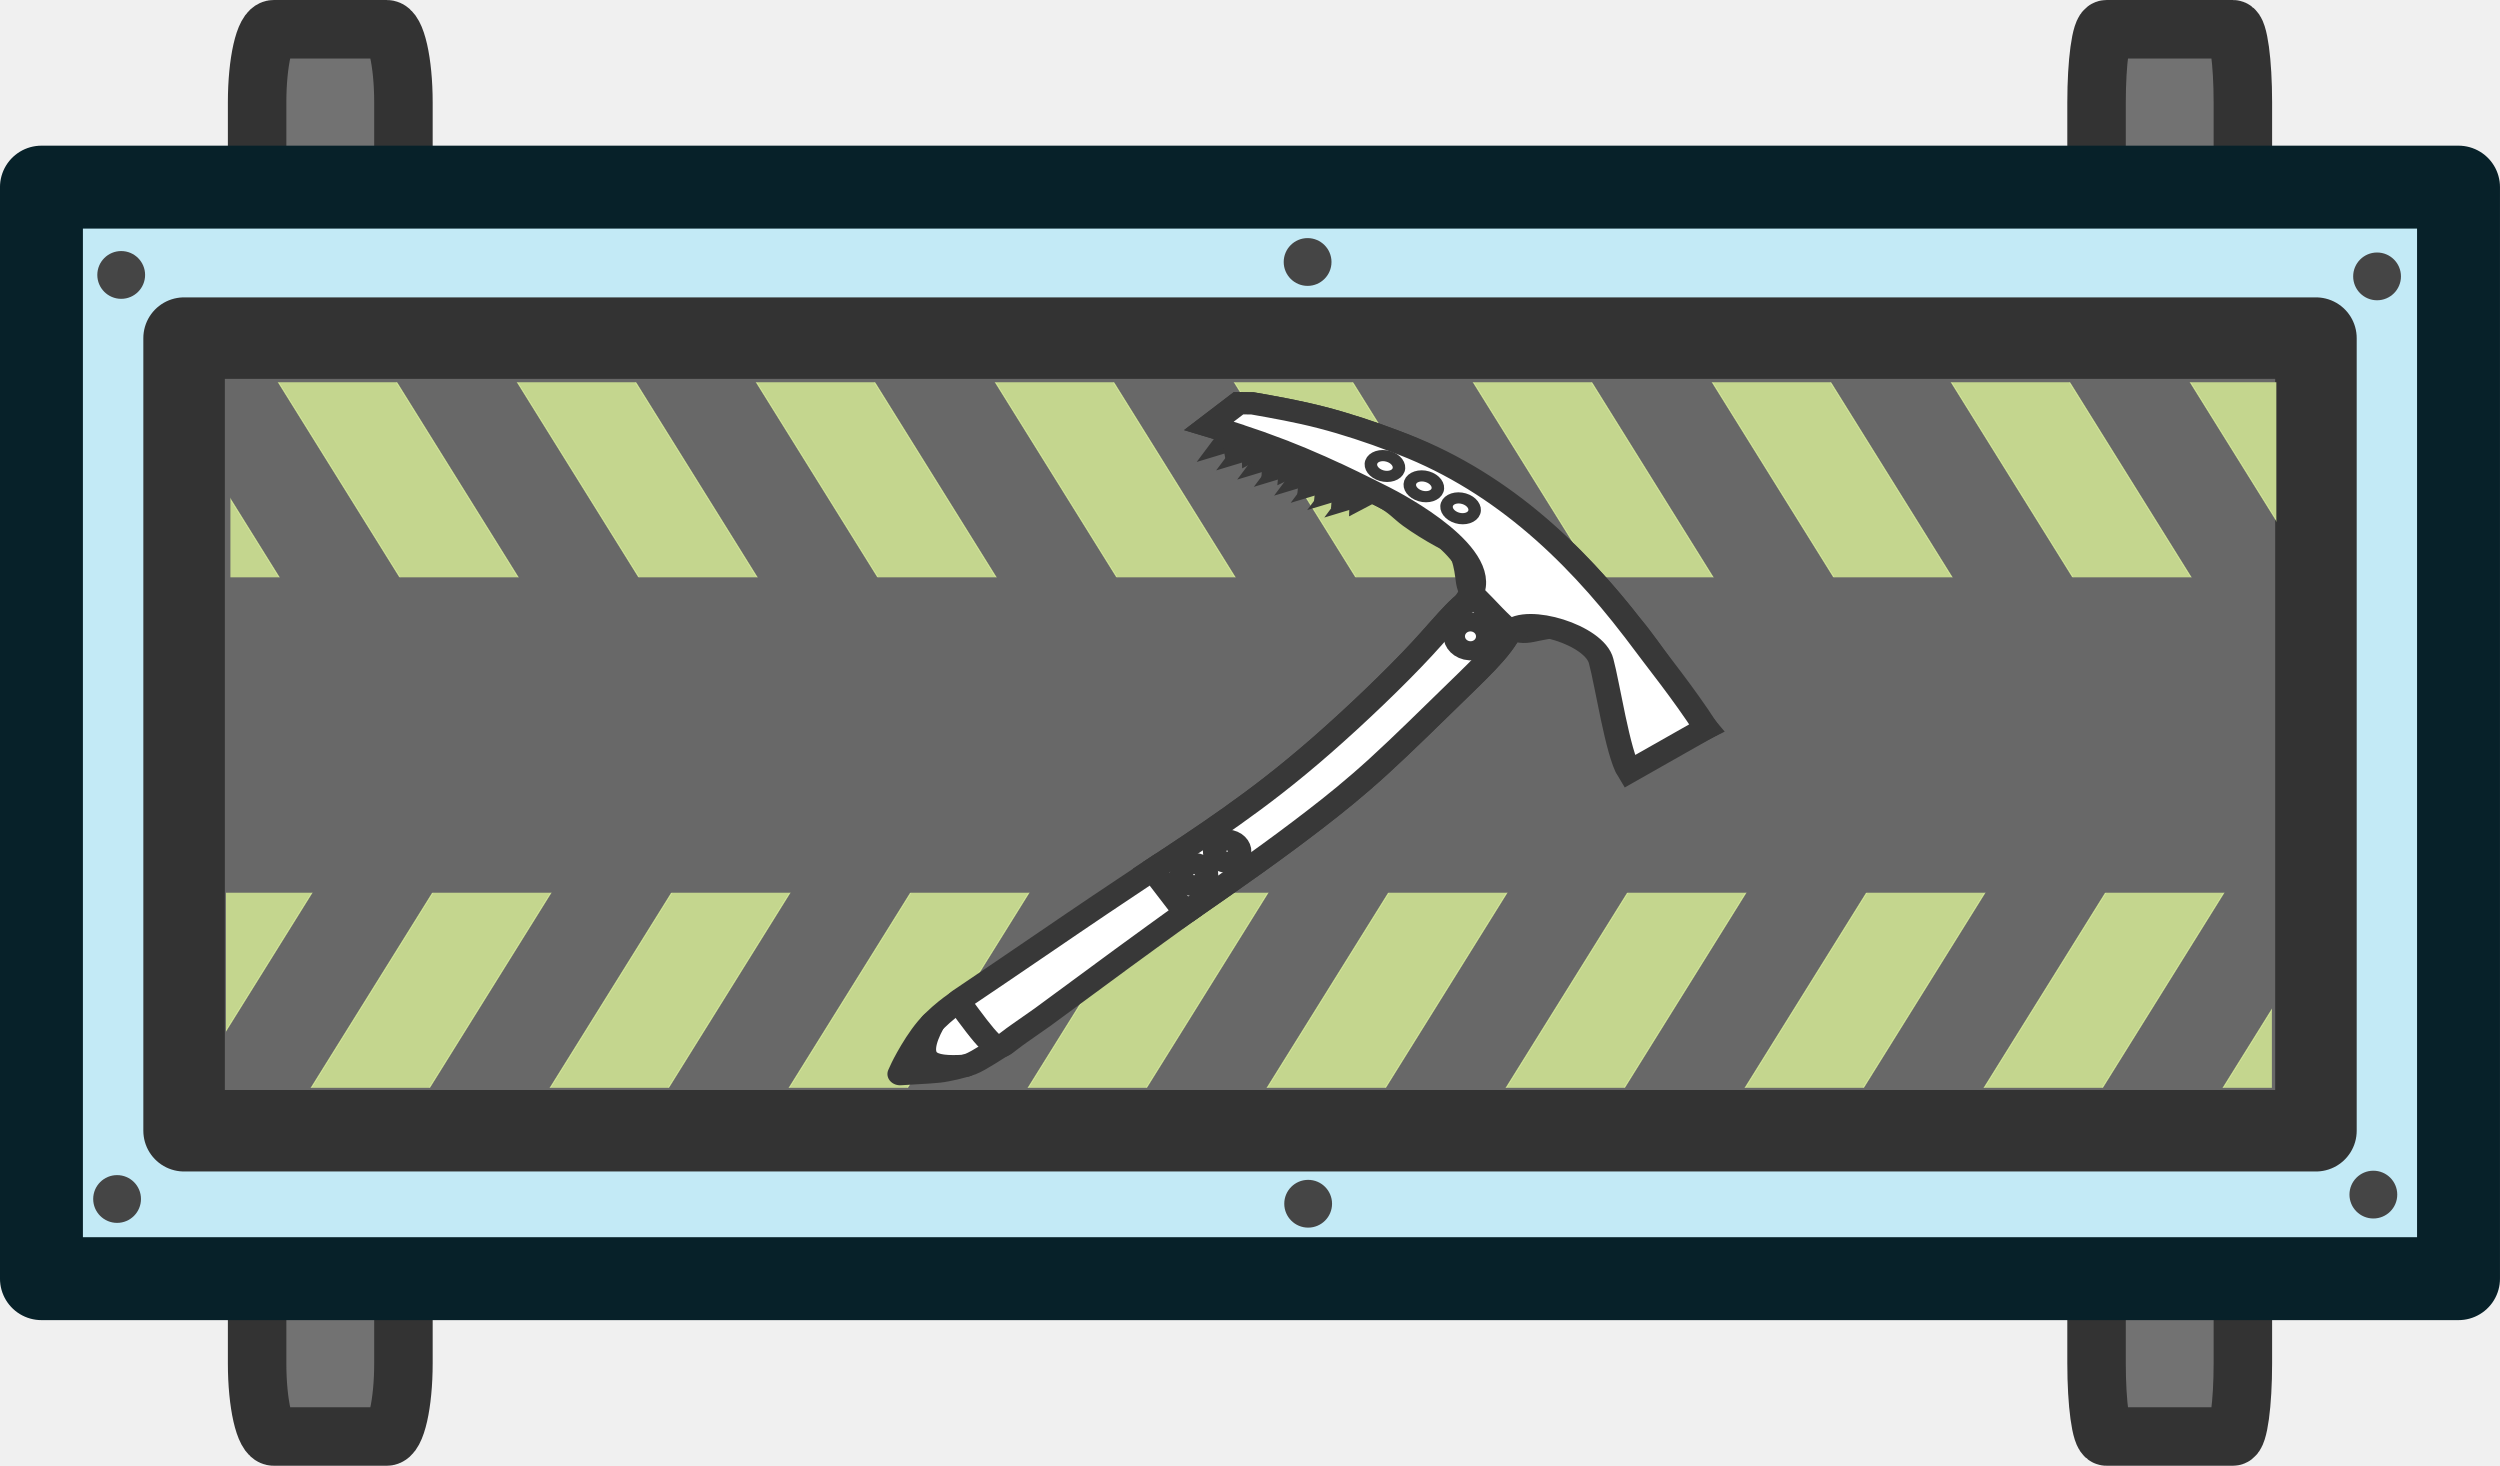
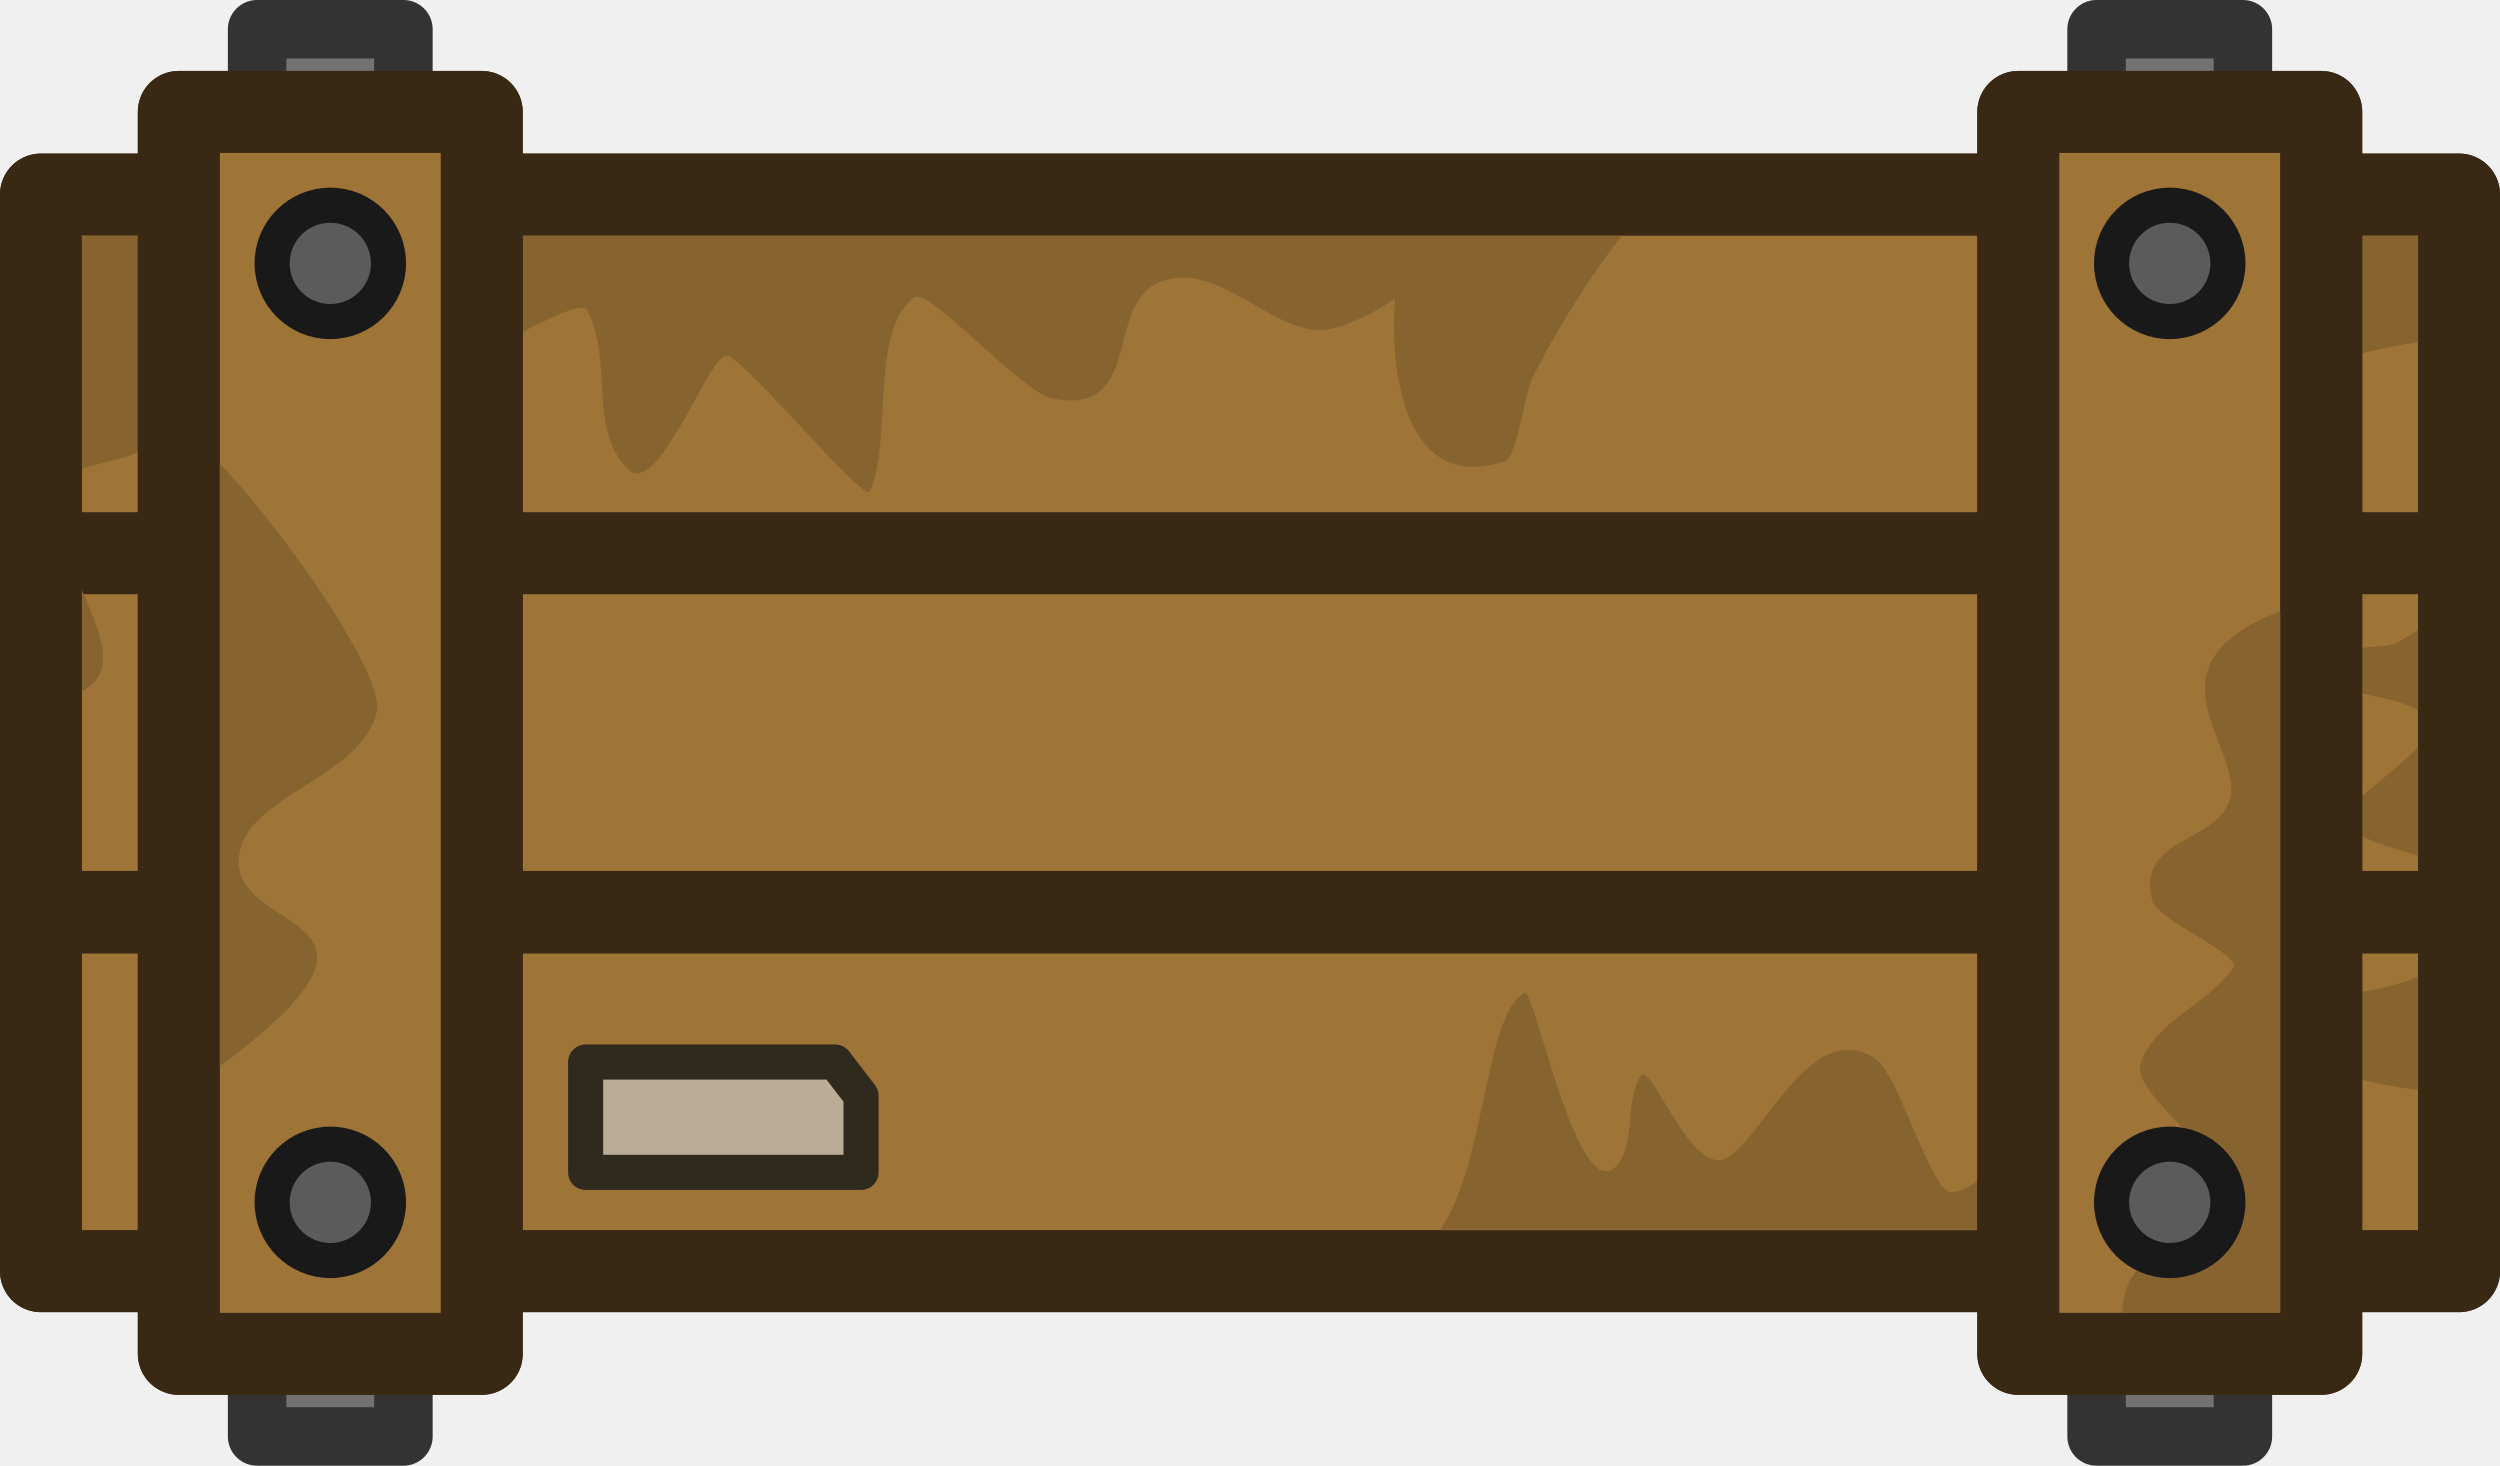
- <svg xmlns="http://www.w3.org/2000/svg" xmlns:xlink="http://www.w3.org/1999/xlink" width="213.748" height="125.319" viewBox="0 0 56.554 33.157" version="1.1" id="svg1" xml:space="preserve">
-   <defs id="defs1">
-     <clipPath id="clip0_1654_16">
-       <rect width="136" height="136" fill="#ffffff" transform="translate(0.5,0.5)" id="rect13" x="0" y="0" />
-     </clipPath>
-     <pattern xlink:href="#Strips1_1-3" preserveAspectRatio="xMidYMid" id="pattern18-9" patternTransform="matrix(1.924492,1.25,-1.284791,2.06243,6.554584,0)" x="1.5" y="0" />
-     <pattern patternUnits="userSpaceOnUse" width="2" height="10" patternTransform="translate(0,0) scale(2,2)" preserveAspectRatio="xMidYMid" id="Strips1_1-3" style="fill:#c4d68e">
-       <rect style="stroke:none" x="0" y="-0.5" width="1" height="11" id="rect134-0" />
-     </pattern>
-     <pattern xlink:href="#Strips1_1-3-7" preserveAspectRatio="xMidYMid" id="pattern18-9-6" patternTransform="matrix(1.924492,1.25,-1.284791,2.06243,-688.3256,-11.54866)" x="1.5" y="0" />
-     <pattern patternUnits="userSpaceOnUse" width="2" height="10" patternTransform="translate(0,0) scale(2,2)" preserveAspectRatio="xMidYMid" id="Strips1_1-3-7" style="fill:#c4d68e">
-       <rect style="stroke:none" x="0" y="-0.5" width="1" height="11" id="rect134-0-5" />
-     </pattern>
-   </defs>
-   <g id="layer1" transform="translate(-228.3354,-115.6229)">
-     <g id="g19-9" transform="translate(-89.78428,-103.9683)">
-       <rect style="fill:#727272;fill-opacity:1;stroke:#333333;stroke-width:1.323;stroke-linecap:round;stroke-linejoin:round;stroke-miterlimit:5;stroke-dasharray:none;stroke-opacity:1" id="rect18-8" width="3.31" height="31.834" x="323.936" y="220.253" ry="1.655" rx="0.376" />
-       <rect style="fill:#727272;fill-opacity:1;stroke:#333333;stroke-width:1.323;stroke-linecap:round;stroke-linejoin:round;stroke-miterlimit:5;stroke-dasharray:none;stroke-opacity:1" id="rect18-2-6" width="3.31" height="31.834" x="365.547" y="220.253" ry="1.655" rx="0.225" />
-     </g>
-     <rect style="fill:#c3eaf6;fill-opacity:1;stroke:none;stroke-width:1.876;stroke-linecap:round;stroke-linejoin:round;stroke-miterlimit:5;stroke-dasharray:none;stroke-opacity:1" id="rect1-9" width="54.678" height="24.692" x="229.273" y="119.856" ry="0" />
-     <g id="g18-0" style="display:inline" transform="translate(-90.80218,-142.9772)">
-       <rect style="fill:#686868;fill-opacity:1;stroke:#333333;stroke-width:1.844;stroke-linecap:round;stroke-linejoin:round;stroke-miterlimit:5;stroke-dasharray:none;stroke-opacity:1" id="rect2-1" width="48.226" height="17.93" x="323.302" y="266.249" />
-       <rect style="display:inline;fill:url(#pattern18-9);fill-opacity:1;stroke:none;stroke-width:1.497;stroke-linecap:round;stroke-linejoin:round;stroke-miterlimit:5;stroke-dasharray:none;stroke-opacity:1" id="rect3-6" width="46.282" height="4.413" x="324.249" y="278.795" />
-       <rect style="display:inline;fill:url(#pattern18-9-6);fill-opacity:1;stroke:none;stroke-width:1.497;stroke-linecap:round;stroke-linejoin:round;stroke-miterlimit:5;stroke-dasharray:none;stroke-opacity:1" id="rect3-6-1" width="46.282" height="4.413" x="-370.632" y="267.247" transform="scale(-1,1)" />
-     </g>
-     <rect style="fill:none;fill-opacity:1;stroke:#072129;stroke-width:1.876;stroke-linecap:round;stroke-linejoin:round;stroke-miterlimit:5;stroke-dasharray:none;stroke-opacity:1" id="rect1-8-1" width="54.678" height="24.692" x="229.273" y="119.856" ry="0" rx="0" />
-     <g style="fill:#ffffff;fill-opacity:1;stroke:#383838;stroke-opacity:1" id="g1" transform="matrix(0.1413155,0.00747957,-0.00665935,0.1258187,248.8179,123.4872)">
-       <g id="g13" transform="translate(-2.933533,0.166373)" style="fill:#ffffff;fill-opacity:1;stroke:#383838;stroke-opacity:1">
-         <path d="m 20.68,121.53 -3.523,-5.181 c -0.248,0.177 -0.497,0.355 -1.297,1.119 -0.8,0.763 -2.365,2.317 -3.561,4.086 -1.196,1.768 -2.235,3.957 -2.894,5.458 -0.659,1.501 -0.936,2.315 -1.214,3.129 1.747,-0.218 3.493,-0.435 4.691,-0.599 1.197,-0.164 1.846,-0.276 2.603,-0.497 0.757,-0.221 2.587,-0.75 3.883,-1.383 1.294,-0.631 4.191,-3.092 5.284,-3.929 -1.585,-0.396 -2.998,-0.993 -3.971,-2.203 z" fill="#3a3e41" stroke="#303336" stroke-width="1.552" stroke-linecap="round" stroke-linejoin="round" id="path1-1-7" style="fill:#ffffff;fill-opacity:1;stroke:#383838;stroke-width:4;stroke-dasharray:none;stroke-opacity:1" clip-path="none" />
-         <path d="m 52.36,98.506 c 3.71,-3.235 7.421,-6.47 10.749,-9.455 3.328,-2.985 6.274,-5.721 9.255,-8.596 2.981,-2.876 5.997,-5.892 9.662,-10.065 3.665,-4.173 7.979,-9.504 11.998,-14.382 4.018,-4.879 7.743,-9.305 8.09,-12.628 0.347,-3.322 -2.683,-5.54 -5.281,-4.712 -2.598,0.828 -4.766,4.702 -8.848,10.216 -4.082,5.514 -10.079,12.668 -15.252,18.314 -5.173,5.646 -9.522,9.784 -13.762,13.558 -4.24,3.774 -8.371,7.185 -12.502,10.595" fill="#4b4b4b" id="path2-72-1" style="fill:#ffffff;fill-opacity:1;stroke:#383838;stroke-width:4;stroke-dasharray:none;stroke-opacity:1" clip-path="none" />
-         <path d="m 52.36,98.506 c 3.71,-3.235 7.421,-6.47 10.749,-9.455 3.328,-2.985 6.274,-5.721 9.255,-8.596 2.981,-2.876 5.997,-5.892 9.662,-10.065 3.665,-4.173 7.979,-9.504 11.998,-14.382 4.018,-4.879 7.743,-9.305 8.09,-12.628 0.347,-3.322 -2.683,-5.54 -5.281,-4.712 -2.598,0.828 -4.766,4.702 -8.848,10.216 -4.082,5.514 -10.079,12.668 -15.252,18.314 -5.173,5.646 -9.522,9.784 -13.762,13.558 -4.24,3.774 -8.371,7.185 -12.502,10.595" stroke="#333333" stroke-width="1.552" stroke-linecap="square" id="path3-3-5" style="fill:#ffffff;fill-opacity:1;stroke:#383838;stroke-width:4;stroke-dasharray:none;stroke-opacity:1" clip-path="none" />
-         <path d="m 52.411,98.47 c -3.011,2.724 -6.022,5.448 -9.67,8.791 -3.648,3.342 -7.931,7.302 -12.215,11.263 -1.3,1.151 -2.601,2.303 -3.613,3.177 -1.012,0.875 -1.735,1.636 -2.322,2.158 -0.587,0.523 -1.037,0.806 -2.315,-0.424 -1.192,-1.146 -3.103,-3.75 -5.063,-6.452 -0.237,-0.326 -0.375,-0.471 -0.077,-0.723 8.277,-6.995 16.673,-14.252 21.567,-18.38 5,-4.218 6.542,-5.505 8.084,-6.792 z" fill="#6c8b93" stroke="#415358" stroke-width="1.395" id="path4-06-9" style="fill:#ffffff;fill-opacity:1;stroke:#383838;stroke-width:4;stroke-dasharray:none;stroke-opacity:1" clip-path="none" />
-         <path d="m 93.857,46.229 c 0,0.948 0.769,1.716 1.716,1.716 0.949,0 1.716,-0.768 1.716,-1.716 0,-0.948 -0.768,-1.716 -1.716,-1.716 -0.947,0 -1.716,0.768 -1.716,1.716 z" fill="#4b4b4b" stroke="#333333" stroke-width="1.293" id="path5-0-1" style="fill:#ffffff;fill-opacity:1;stroke:#383838;stroke-width:5.202;stroke-dasharray:none;stroke-opacity:1" clip-path="none" />
-         <path d="m 51.574,91.572 c 0,1.04 0.843,1.883 1.883,1.883 1.04,0 1.883,-0.843 1.883,-1.883 0,-1.04 -0.843,-1.883 -1.883,-1.883 -1.04,0 -1.883,0.843 -1.883,1.883 z" fill="#4b4b4b" stroke="#333333" stroke-width="1.293" id="path6-48-5" style="fill:#ffffff;fill-opacity:1;stroke:#383838;stroke-width:4;stroke-dasharray:none;stroke-opacity:1" clip-path="none" />
-         <path d="m 56.651,87.057 c 0,1.04 0.843,1.883 1.883,1.883 1.04,0 1.883,-0.843 1.883,-1.883 0,-1.04 -0.843,-1.883 -1.883,-1.883 -1.04,0 -1.883,0.843 -1.883,1.883 z" fill="#4b4b4b" stroke="#333333" stroke-width="1.293" id="path7-0-0" style="fill:#ffffff;fill-opacity:1;stroke:#383838;stroke-width:4;stroke-dasharray:none;stroke-opacity:1" clip-path="none" />
-         <path id="path8-3-0" clip-path="none" style="fill:#ffffff;fill-opacity:1;stroke:#383838;stroke-width:4;stroke-dasharray:none;stroke-opacity:1" d="m 58.807,6.532 -2.219,0.096 -4.544,4.343 c 1.371,0.371 2.671,0.744 3.932,1.119 l -0.825,1.387 2.295,-0.932 c 0.633,0.195 1.263,0.391 1.872,0.589 l -0.994,1.674 2.713,-1.101 c 0.626,0.214 1.246,0.43 1.853,0.648 l -1.128,1.897 2.986,-1.212 c 0.309,0.117 0.615,0.235 0.921,0.354 l -1.189,2.001 3.092,-1.255 c 0.481,0.195 0.957,0.399 1.433,0.6 l -1.216,2.045 3.083,-1.251 c 0.272,0.119 0.544,0.245 0.816,0.366 l -1.199,2.019 2.995,-1.215 c 0.285,0.131 0.576,0.27 0.862,0.403 l -1.157,1.947 2.836,-1.151 c 0.352,0.168 0.699,0.325 1.055,0.498 l -1.089,1.829 2.636,-1.069 c 0.627,0.308 1.241,0.605 1.887,0.926 2.184,1.085 3.054,2.278 4.557,3.372 1.503,1.093 3.507,2.323 5.034,3.143 1.526,0.82 2.574,1.23 3.234,2.483 0.661,1.253 1.043,2.908 1.271,4.366 0.227,1.458 0.411,2.827 1.981,4.353 1.573,1.526 3.617,3.417 5.189,4.419 2.716,1.732 3.455,-0.218 8.778,-0.657 1.936,-0.16 1.527,1.332 2.94,2.038 1.412,0.706 2.413,1.8 3.895,3.918 1.48,2.118 3.289,14.98 5.248,18.123 l 11.315,-7.202 C 129.812,55.523 124.487,46.679 120.797,42.443 110.283,28.914 98.001,17.917 81.744,11.929 78.031,10.585 73.885,9.31 69.99,8.422 66.095,7.533 62.451,7.033 58.807,6.532 Z m 20.645,8.399 h 0.002 c 0.034,5.95e-4 0.067,0.004 0.1,0.004 0.286,0.009 0.567,0.07 0.839,0.155 l -0.002,0.002 c 0.311,0.098 0.496,0.306 0.58,0.557 0.232,-0.31 0.356,-0.568 0.088,-0.651 0.08,0.013 0.147,0.03 0.245,0.071 0.283,0.121 0.51,0.322 0.698,0.562 0.38,0.505 0.879,1.187 0.764,1.86 -0.038,0.228 -0.224,0.403 -0.336,0.605 -0.253,0.212 -0.202,0.149 -0.469,0.327 -0.063,0.034 -0.126,0.069 -0.191,0.097 -0.348,0.154 -0.732,0.185 -1.108,0.157 -0.26,-0.034 -0.409,-0.043 -0.664,-0.13 -0.526,-0.185 -0.873,-0.461 -1.201,-0.905 -0.07,-0.111 -0.148,-0.217 -0.211,-0.332 -0.084,-0.153 -0.15,-0.325 -0.203,-0.493 -0.03,-0.089 -0.066,-0.176 -0.08,-0.268 -0.03,-0.173 -0.098,-0.357 -0.046,-0.525 0.094,-0.305 0.309,-0.559 0.464,-0.839 0.212,-0.082 0.418,-0.176 0.635,-0.241 0.03,-0.009 0.065,-0.013 0.098,-0.013 z m 1.382,0.034 c 0.025,9.14e-4 0.034,0.002 0.052,0.002 0.008,4.25e-4 0.017,0.003 0.021,0.004 -0.025,-0.001 -0.049,-0.003 -0.073,-0.004 z m 0.157,1.451 c -0.013,0 -0.025,0.001 -0.038,0.004 -0.002,0.004 -0.004,0.009 -0.004,0.013 0.008,-8.5e-5 0.021,-5.52e-4 0.034,-0.002 0.004,-0.004 0.017,-0.013 0.013,-0.013 z m -1.553,0.762 0.002,0.004 h 0.002 c -0.002,-10e-4 -0.002,-0.003 -0.002,-0.004 z m 0.004,0.004 c 0.002,0.001 0.004,0.003 0.008,0.004 0.017,0.003 0.034,0.004 0.046,0.002 0.003,-9.14e-4 0.005,-0.003 0.008,-0.004 -0.021,-0.003 -0.043,-0.004 -0.063,-0.004 z m 7.752,0.837 c 0.034,6.39e-4 0.068,0.004 0.107,0.013 0.09,0.013 0.183,0.021 0.271,0.043 0.194,0.048 0.267,0.109 0.439,0.209 0.128,0.102 0.224,0.167 0.33,0.302 0.074,0.094 0.14,0.197 0.2,0.302 0.089,0.154 0.123,0.336 0.184,0.502 0.017,0.071 0.043,0.14 0.055,0.212 0.021,0.103 0.034,0.206 0.038,0.311 0.013,0.288 -0.064,0.578 -0.218,0.821 -0.044,0.061 -0.087,0.125 -0.134,0.184 -0.177,0.223 -0.437,0.367 -0.698,0.468 -0.172,0.053 -0.232,0.076 -0.423,0.103 -0.246,0.034 -0.493,0.017 -0.739,0.013 -0.192,-0.009 -0.39,-0.009 -0.58,-0.034 -0.266,-0.038 -0.513,-0.119 -0.75,-0.248 -0.303,-0.217 -0.408,-0.248 -0.612,-0.603 -0.242,-0.421 -0.252,-1.016 0,-1.437 0.111,-0.185 0.282,-0.325 0.423,-0.489 0.134,-0.076 0.26,-0.163 0.4,-0.227 0.117,-0.054 0.243,-0.087 0.368,-0.121 0.348,-0.095 0.711,-0.136 1.071,-0.136 0.017,-0.113 0.096,-0.182 0.264,-0.179 z m 5.369,3.414 h 0.002 c 0.336,-0.003 0.667,0.021 0.991,0.137 0.214,0.089 0.434,0.185 0.614,0.337 0.265,0.223 0.41,0.456 0.539,0.771 0.05,0.16 0.097,0.293 0.121,0.461 0.017,0.129 0.034,0.259 0.034,0.389 -3.38e-4,0.251 -0.066,0.5 -0.163,0.73 -0.038,0.079 -0.076,0.158 -0.118,0.236 -0.116,0.212 -0.3,0.382 -0.507,0.502 -0.223,0.094 -0.286,0.142 -0.527,0.163 -0.429,0.034 -0.827,-0.117 -1.171,-0.364 -0.078,-0.063 -0.159,-0.122 -0.234,-0.187 -0.348,-0.3 -0.656,-0.642 -0.935,-1.007 -0.138,-0.181 -0.194,-0.374 -0.191,-0.564 -0.226,-0.638 0.002,-1.502 0.776,-1.565 0.292,-0.026 0.149,-0.013 0.432,-0.03 0.113,-0.004 0.224,-0.009 0.336,-0.009 z m 1.151,1.544 c 0.017,0.013 0.038,0.03 0.055,0.046 0.004,3.82e-4 0.021,0.004 0.017,0 -0.021,-0.017 -0.048,-0.03 -0.073,-0.046 z" />
-         <path d="m 99.786,38.183 c 0,0.948 0.769,1.716 1.716,1.716 0.949,0 1.716,-0.768 1.716,-1.716 0,-0.948 -0.768,-1.716 -1.716,-1.716 -0.947,0 -1.716,0.768 -1.716,1.716 z" fill="#4b4b4b" stroke="#333333" stroke-width="1.293" id="path5-0-1-9" style="fill:#ffffff;fill-opacity:1;stroke:#383838;stroke-width:5.202;stroke-dasharray:none;stroke-opacity:1" clip-path="none" />
-         <path style="fill:#ffffff;fill-opacity:1;fill-rule:evenodd;stroke:#383838;stroke-width:2;stroke-linecap:round;stroke-linejoin:round;stroke-dasharray:none;stroke-opacity:1" d="m 133.162,60.902 -12.24,7.959 -0.833,-6.701 9.464,-7.148 z" id="path116" />
-         <path d="m 121.713,43.621 c 4.353,5.866 8.098,10.464 12.243,16.823 l -11.915,8.552 c -1.959,-3.143 -4.252,-15.7 -5.398,-19.549 -1.255,-4.682 -12.33,-7.653 -14.686,-4.524 -1.572,-1.002 -4.387,-4.294 -5.96,-5.82 -0.375,-0.34 -1.933,1.912 -1.027,0.208 C 99.081,31.589 82.425,23.035 80.517,22.086 79.87,21.765 79.256,21.468 78.629,21.161 l -1.52,1.016 -0.03,-1.776 c -0.356,-0.172 -0.701,-0.331 -1.053,-0.499 l -1.722,1.098 0.043,-1.893 C 74.06,18.973 73.769,18.834 73.485,18.703 l -1.879,1.162 0.084,-1.966 c -0.272,-0.121 -0.545,-0.247 -0.817,-0.365 l -1.967,1.198 0.1,-1.993 C 68.53,16.538 68.054,16.335 67.574,16.14 l -1.975,1.202 0.074,-1.948 c -0.305,-0.118 -0.612,-0.237 -0.921,-0.354 l -1.872,1.159 0.013,-1.846 c -0.607,-0.218 -1.227,-0.433 -1.853,-0.646 l -1.597,1.048 -0.12,-1.621 c -0.61,-0.198 -1.24,-0.394 -1.873,-0.59 l -1.18,0.878 -0.291,-1.334 c -1.261,-0.375 -2.562,-0.747 -3.933,-1.118 l 4.545,-4.343 2.218,-0.097 0.001,1.7e-4 c 3.644,0.503 7.288,1.002 11.182,1.89 3.895,0.888 8.041,2.164 11.754,3.507 16.703,5.685 29.497,17.896 39.969,31.692 z" stroke="#313336" stroke-width="1.416" stroke-linecap="round" stroke-linejoin="round" id="path13-44" style="fill:#ffffff;fill-opacity:1;stroke:#383838;stroke-width:3.999;stroke-linecap:round;stroke-linejoin:miter;stroke-dasharray:none;stroke-opacity:1" clip-path="none" />
-         <ellipse style="fill:#ffffff;fill-opacity:1;fill-rule:evenodd;stroke:#383838;stroke-width:2;stroke-linecap:round;stroke-linejoin:round;stroke-dasharray:none;stroke-opacity:1" id="path104" cx="82.006" cy="-4.886" rx="2.288" ry="1.817" transform="matrix(0.96593,0.2588033,-0.2588348,0.9659216,0,0)" />
-         <ellipse style="fill:#ffffff;fill-opacity:1;fill-rule:evenodd;stroke:#383838;stroke-width:2;stroke-linecap:round;stroke-linejoin:round;stroke-dasharray:none;stroke-opacity:1" id="path104-2" cx="89.016" cy="-3.379" rx="2.288" ry="1.817" transform="matrix(0.96593,0.2588033,-0.2588348,0.9659216,0,0)" />
-         <ellipse style="fill:#ffffff;fill-opacity:1;fill-rule:evenodd;stroke:#383838;stroke-width:2;stroke-linecap:round;stroke-linejoin:round;stroke-dasharray:none;stroke-opacity:1" id="path104-0" cx="95.795" cy="-1.471" rx="2.288" ry="1.817" transform="matrix(0.96593,0.2588033,-0.2588348,0.9659216,0,0)" />
-         <path style="fill:#ffffff;fill-opacity:1;fill-rule:evenodd;stroke:#383838;stroke-width:4;stroke-linecap:round;stroke-linejoin:round;stroke-dasharray:none;stroke-opacity:1" d="m 12.961,120.655 c -3.073,7.196 0.037,8.131 5.627,7.36" id="path118" />
-       </g>
-       <ellipse style="fill:#454545;fill-opacity:1;stroke:none;stroke-width:12.982;stroke-linecap:round;stroke-linejoin:round;stroke-dasharray:none;stroke-opacity:1;paint-order:fill markers stroke" id="path183-8-8" cx="-125.41" cy="-13.05" transform="matrix(0.9982377,-0.05934246,0.04707175,0.9988915,0,0)" rx="3.821" ry="4.288" />
-       <ellipse style="fill:#454545;fill-opacity:1;stroke:none;stroke-width:12.982;stroke-linecap:round;stroke-linejoin:round;stroke-dasharray:none;stroke-opacity:1;paint-order:fill markers stroke" id="path183-8-8-0" cx="-126.068" cy="152.81" transform="matrix(0.9982377,-0.05934246,0.04707175,0.9988915,0,0)" rx="3.821" ry="4.288" />
-       <ellipse style="fill:#454545;fill-opacity:1;stroke:none;stroke-width:12.982;stroke-linecap:round;stroke-linejoin:round;stroke-dasharray:none;stroke-opacity:1;paint-order:fill markers stroke" id="path183-8-8-8" cx="235.332" cy="-12.791" transform="matrix(0.9982377,-0.05934246,0.04707175,0.9988915,0,0)" rx="3.821" ry="4.288" />
-       <ellipse style="fill:#454545;fill-opacity:1;stroke:none;stroke-width:12.982;stroke-linecap:round;stroke-linejoin:round;stroke-dasharray:none;stroke-opacity:1;paint-order:fill markers stroke" id="path183-8-8-88" cx="234.739" cy="152.021" transform="matrix(0.9982377,-0.05934246,0.04707175,0.9988915,0,0)" rx="3.821" ry="4.288" />
-       <ellipse style="fill:#454545;fill-opacity:1;stroke:none;stroke-width:12.982;stroke-linecap:round;stroke-linejoin:round;stroke-dasharray:none;stroke-opacity:1;paint-order:fill markers stroke" id="path183-8-8-1" cx="64.311" cy="-15.375" transform="matrix(0.9982377,-0.05934246,0.04707175,0.9988915,0,0)" rx="3.821" ry="4.288" />
-       <ellipse style="fill:#454545;fill-opacity:1;stroke:none;stroke-width:12.982;stroke-linecap:round;stroke-linejoin:round;stroke-dasharray:none;stroke-opacity:1;paint-order:fill markers stroke" id="path183-8-8-1-2" cx="64.4" cy="153.662" transform="matrix(0.9982377,-0.05934246,0.04707175,0.9988915,0,0)" rx="3.821" ry="4.288" />
-     </g>
+ <svg xmlns="http://www.w3.org/2000/svg" width="213.748" height="125.319" viewBox="0 0 56.554 33.157" xml:space="preserve">
+   <g transform="translate(-228.335 -115.623)">
+     <rect style="fill:#727272;fill-opacity:1;stroke:#333;stroke-width:1.323;stroke-linecap:round;stroke-linejoin:round;stroke-miterlimit:5;stroke-dasharray:none;stroke-opacity:1" width="3.31" height="31.834" x="234.151" y="116.284" ry="0" rx="0" />
+     <rect style="fill:#727272;fill-opacity:1;stroke:#333;stroke-width:1.323;stroke-linecap:round;stroke-linejoin:round;stroke-miterlimit:5;stroke-dasharray:none;stroke-opacity:1" width="3.31" height="31.834" x="275.763" y="116.284" ry="0" rx="0" />
+     <path style="fill:#9e7437;stroke:#392914;stroke-width:1.852;stroke-linecap:round;stroke-linejoin:round;stroke-dasharray:none;fill-opacity:1;stroke-opacity:1" d="M229.261 128.139h54.702v8.112h-54.702zM229.261 120.023h54.702v8.112h-54.702zM229.261 136.268h54.702v8.112h-54.702z" />
+     <path style="fill:#87632f;fill-opacity:1;stroke:none;stroke-width:1.852;stroke-linecap:round;stroke-linejoin:round;stroke-dasharray:none;stroke-opacity:1" d="m277.708 144.015-17.559.057c1.87-.676 1.584-5.439 2.68-5.986.215-.108 1.185 4.8 2.052 3.934.468-.469.201-1.5.57-2.053.245-.368 1.158 2.383 1.995 1.825.835-.557 1.907-3.157 3.307-2.224.532.355 1.267 3.022 1.71 3.022.636 0 1.654-1.255 2.224-1.54.284-.142 1.106 1.332 1.254 1.54.392.55 1.385.966 1.767 1.425zM266.02 119.899l-36.886.057-.057 11.516c3.508-.135.024-3.037.627-4.846.227-.68 2-.438 2.11-1.197.087-.615-.394-2.531.17-2.908 1.184-.789 2.125.984 3.193.628 3.201-1.068.368-3.167 3.99.456.087.086 2.285-1.304 2.452-.97.6 1.201.015 2.694.913 3.592.688.689 1.748-2.407 2.223-2.565.283-.095 3.121 3.335 3.25 3.078.534-1.068-.016-3.695 1.026-4.39.323-.215 2.43 2.142 3.079 2.28 2.11.453 1.2-2.121 2.451-2.622 1.241-.496 2.345.951 3.535 1.084.72.08 2.605-1.084 1.881-1.084-.159 0-.551 5.03 2.395 4.048.29-.097.449-1.525.627-1.881.684-1.367 1.932-3.368 3.022-4.276zM270.601 120.023h13.363v20.301c-1.854-.01-3.998-.592-5.303-1.897-.663-.663 4.826.594 5.701-2.032.527-1.581-2.579-1.291-3.08-2.293-.07-.14 2.407-1.852 2.097-2.163-.79-.79-2.58-.482-3.407-1.31-.42-.42 2.167-.264 2.555-.459 2.62-1.31 1.704-3.462 1.704-5.963 0-1.605-2.225-.459-3.407-.459-.896 0-2.687-.895-2.687 0 0 .742.852 1.172-.655.983-4.949-.618-2.228-1.223-3.67-3.145-.715-.953-2.218-1.159-3.21-1.563z" />
+     <path style="fill:none;fill-opacity:1;stroke:#392914;stroke-width:1.852;stroke-linecap:round;stroke-linejoin:round;stroke-dasharray:none;stroke-opacity:1" d="M229.261 120.023h54.702v24.357h-54.702z" />
+     <path style="fill:#9e7437;fill-opacity:1;stroke:#392914;stroke-width:1.852;stroke-linecap:round;stroke-linejoin:round;stroke-dasharray:none;stroke-opacity:1" d="M232.379 118.154h6.855v28.096h-6.855z" />
+     <path style="fill:#87632f;fill-opacity:1;stroke:none;stroke-width:1.852;stroke-linecap:round;stroke-linejoin:round;stroke-dasharray:none;stroke-opacity:1" d="m232.267 125.321.328 14.94c6.102-4.272.64-3.281 1.18-5.438.306-1.227 2.72-1.644 3.08-3.08.27-1.087-3.78-6.422-4.588-6.422z" />
+     <path style="fill:#9e7437;fill-opacity:1;stroke:#392914;stroke-width:1.852;stroke-linecap:round;stroke-linejoin:round;stroke-dasharray:none;stroke-opacity:1" d="M273.991 118.154h6.855v28.096h-6.855z" />
+     <path style="fill:#87632f;fill-opacity:1;stroke:none;stroke-width:1.852;stroke-linecap:round;stroke-linejoin:round;stroke-dasharray:none;stroke-opacity:1" d="m276.302 146.094 4.653-.066.262-16.972c-5.28 1.265-1.851 3.506-2.49 4.784-.44.879-2.052.77-1.704 2.162.106.425 2.025 1.221 1.835 1.507-.536.804-1.781 1.215-2.097 2.163-.263.787 2.613 2.498 1.835 3.276-1.624 1.624-2.294.712-2.294 3.146z" />
+     <path style="fill:none;fill-opacity:1;stroke:#392914;stroke-width:1.852;stroke-linecap:round;stroke-linejoin:round;stroke-dasharray:none;stroke-opacity:1" d="M273.991 118.154h6.855v28.096h-6.855zM232.379 118.154h6.855v28.096h-6.855z" />
+     <circle style="fill:#5b5b5b;fill-opacity:1;stroke:#191919;stroke-width:.794;stroke-linecap:round;stroke-linejoin:round;stroke-dasharray:none;stroke-opacity:1" cx="277.418" cy="121.581" r="1.316" />
+     <circle style="fill:#5b5b5b;fill-opacity:1;stroke:#191919;stroke-width:.794;stroke-linecap:round;stroke-linejoin:round;stroke-dasharray:none;stroke-opacity:1" cx="277.418" cy="142.822" r="1.316" />
+     <circle style="fill:#5b5b5b;fill-opacity:1;stroke:#191919;stroke-width:.794;stroke-linecap:round;stroke-linejoin:round;stroke-dasharray:none;stroke-opacity:1" cx="235.807" cy="121.581" r="1.316" />
+     <circle style="fill:#5b5b5b;fill-opacity:1;stroke:#191919;stroke-width:.794;stroke-linecap:round;stroke-linejoin:round;stroke-dasharray:none;stroke-opacity:1" cx="235.807" cy="142.822" r="1.316" />
+     <path style="fill:#bbac97;fill-opacity:1;stroke:#30291e;stroke-width:.794;stroke-linecap:round;stroke-linejoin:round;stroke-dasharray:none;stroke-opacity:1" d="m247.227 139.648.586.762v1.734h-6.23v-2.496z" />
  </g>
</svg>
